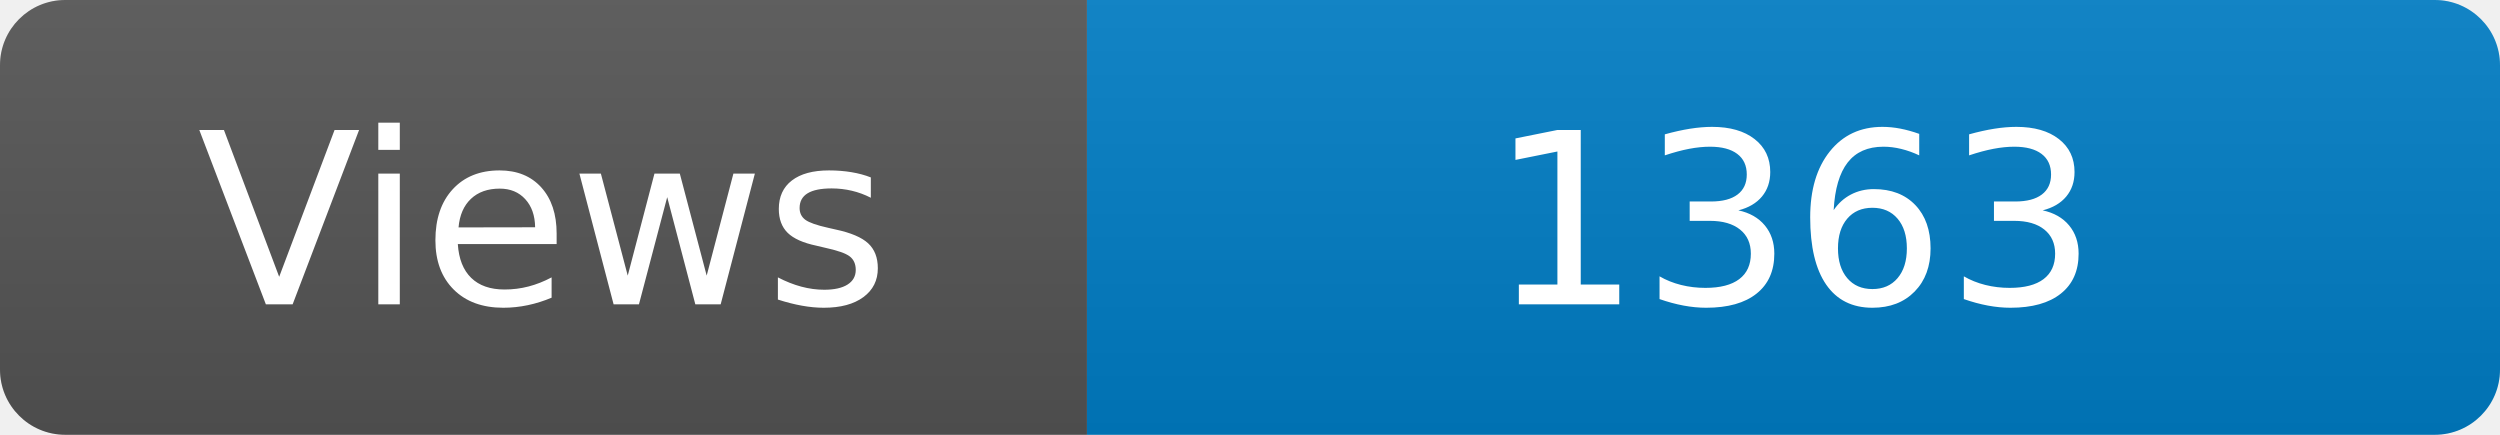
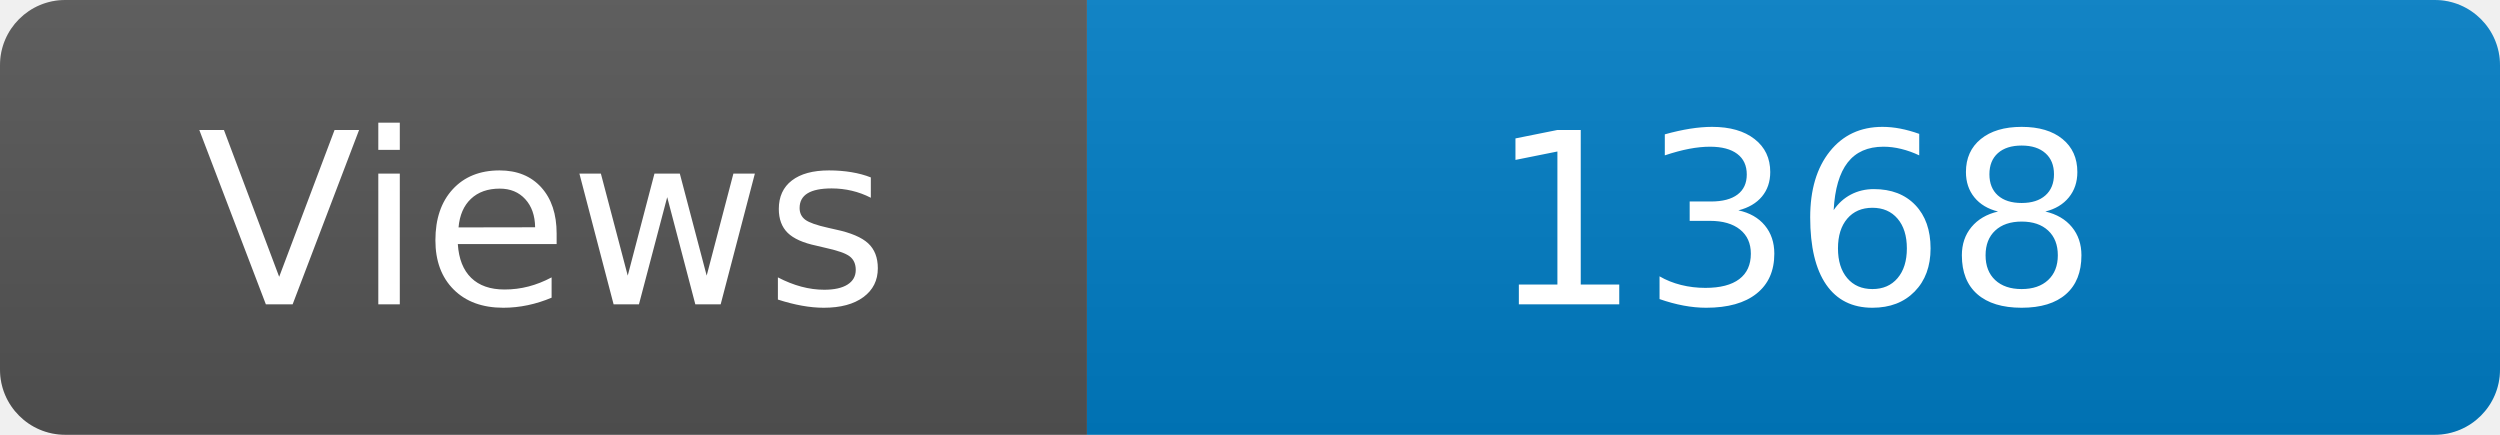
<svg xmlns="http://www.w3.org/2000/svg" width="115" height="20" role="img" aria-label="Maintained?: yes">
  <linearGradient id="s" x2="0" y2="100%">
    <stop offset="0" stop-color="#bbb" stop-opacity=".1" />
    <stop offset="1" stop-opacity=".1" />
  </linearGradient>
  <clipPath id="r">
    <rect width="115" height="20" rx="3" fill="#fff" />
  </clipPath>
  <g clip-path="url(#r)">
    <rect width="50" height="20" fill="#555" />
    <rect x="50" width="160" height="20" fill="#007ec6" />
    <rect width="115" height="20" fill="url(#s)" />
  </g>
  <g fill="#fff" text-anchor="middle" font-family="Verdana,Geneva,DejaVu Sans,sans-serif" font-size="110">
    <text x="250" y="140" transform="scale(.1)" fill="#fff">Views</text>
-     <text x="825" y="140" transform="scale(.1)" fill="#fff">1363</text>
+     <text x="825" y="140" transform="scale(.1)" fill="#fff">1368</text>
  </g>
</svg>
